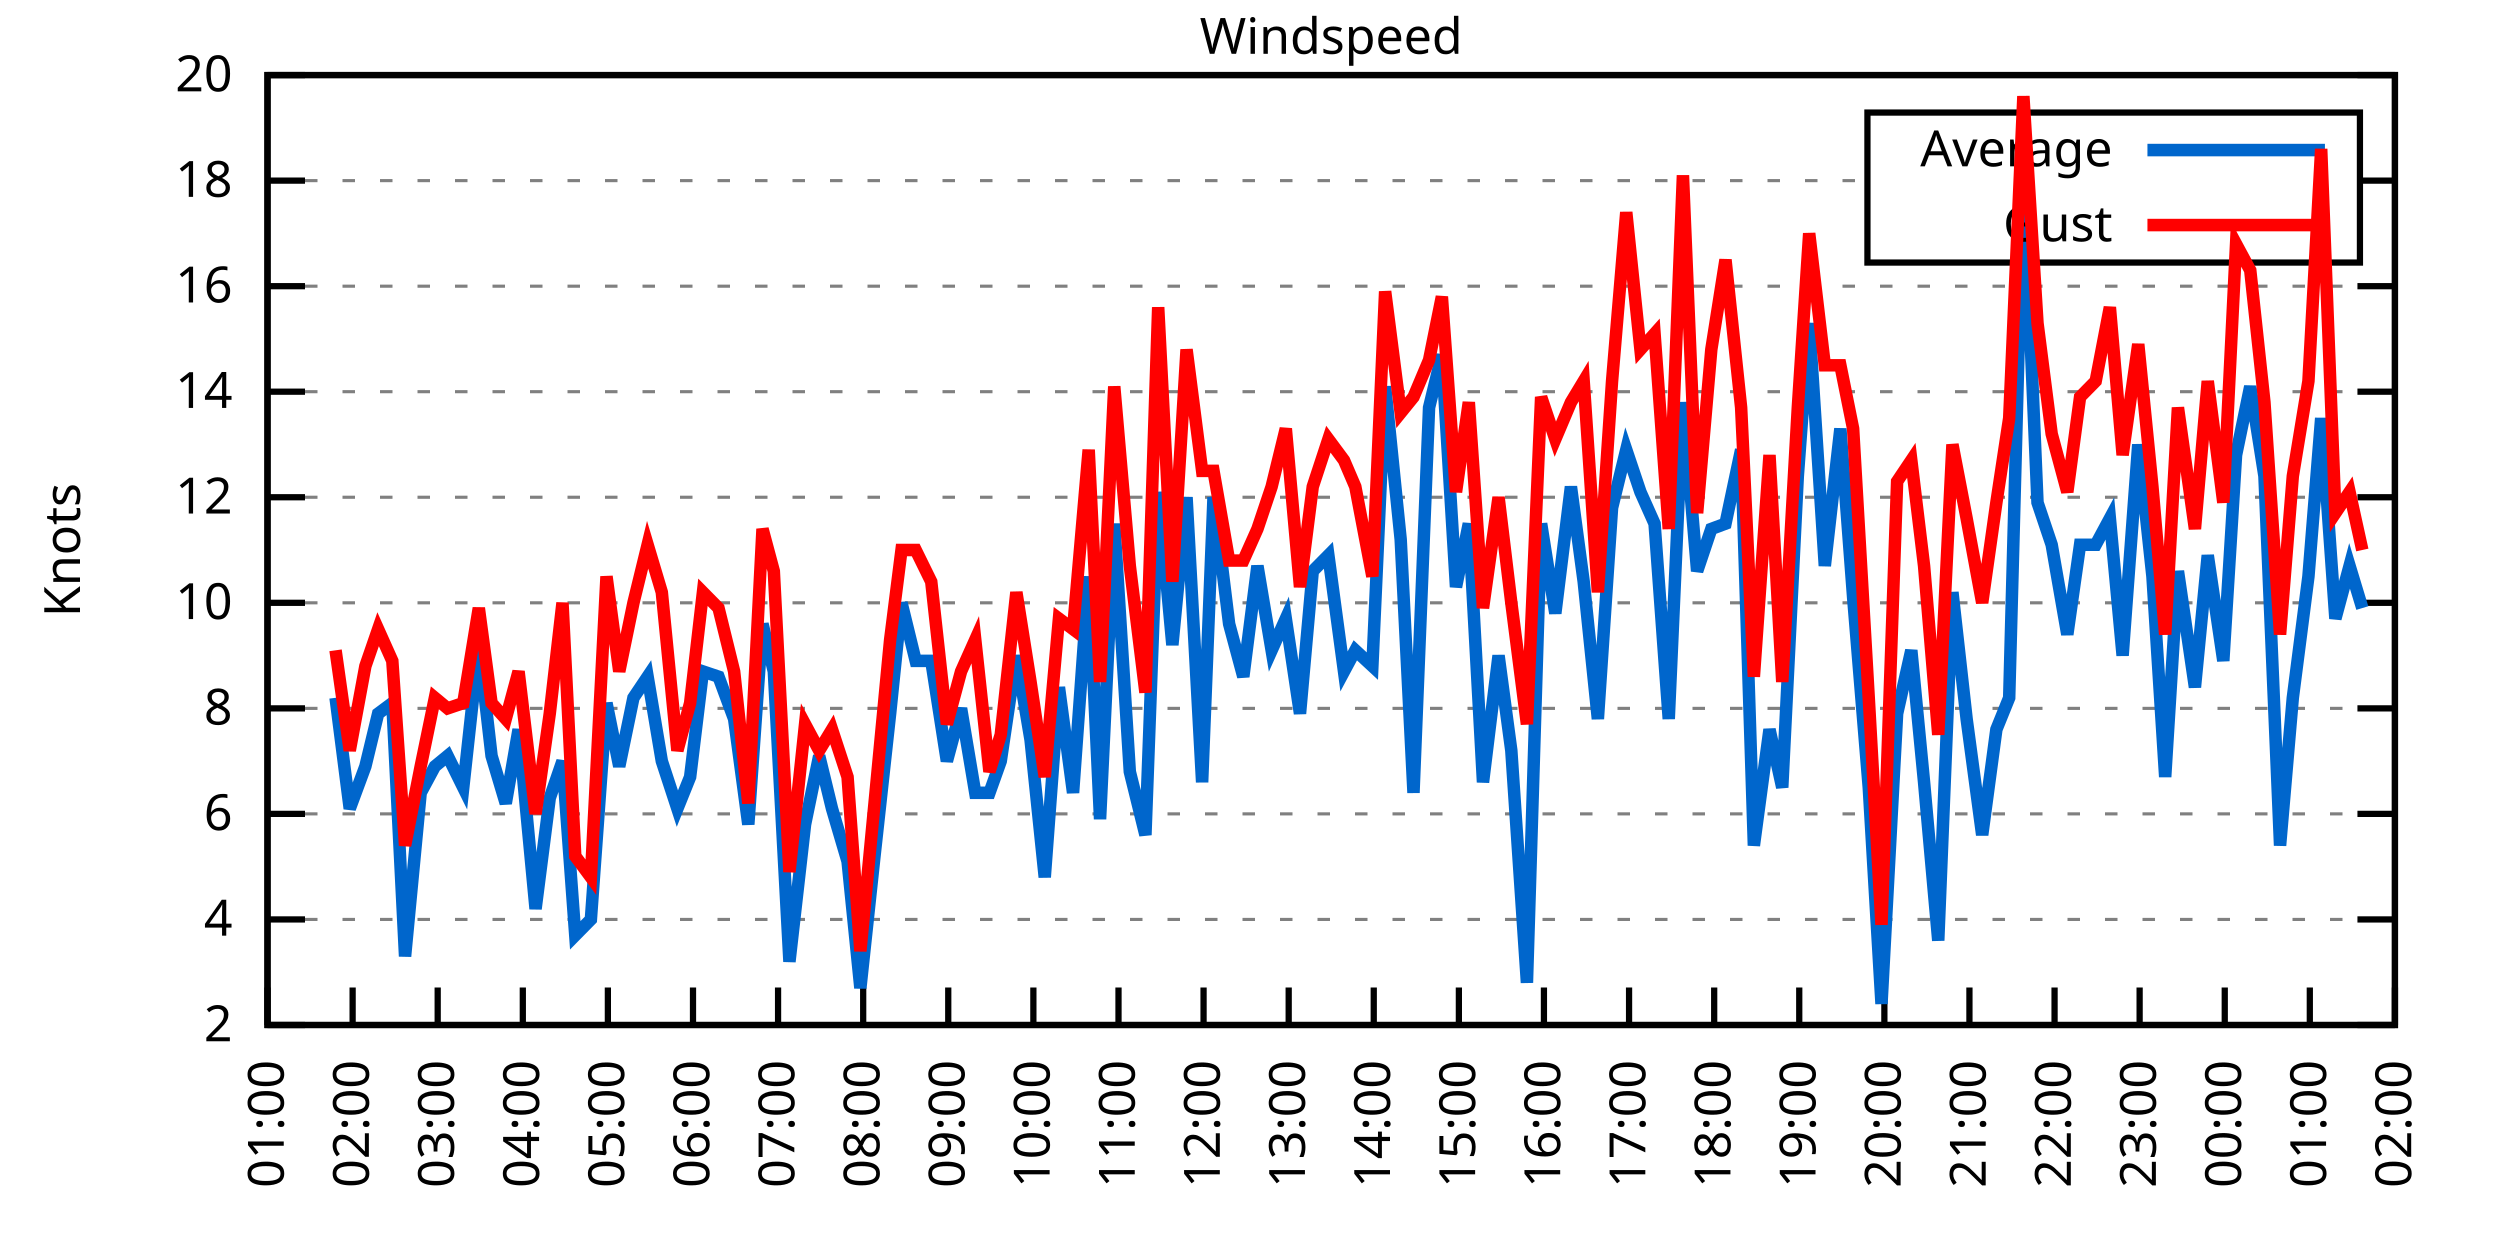
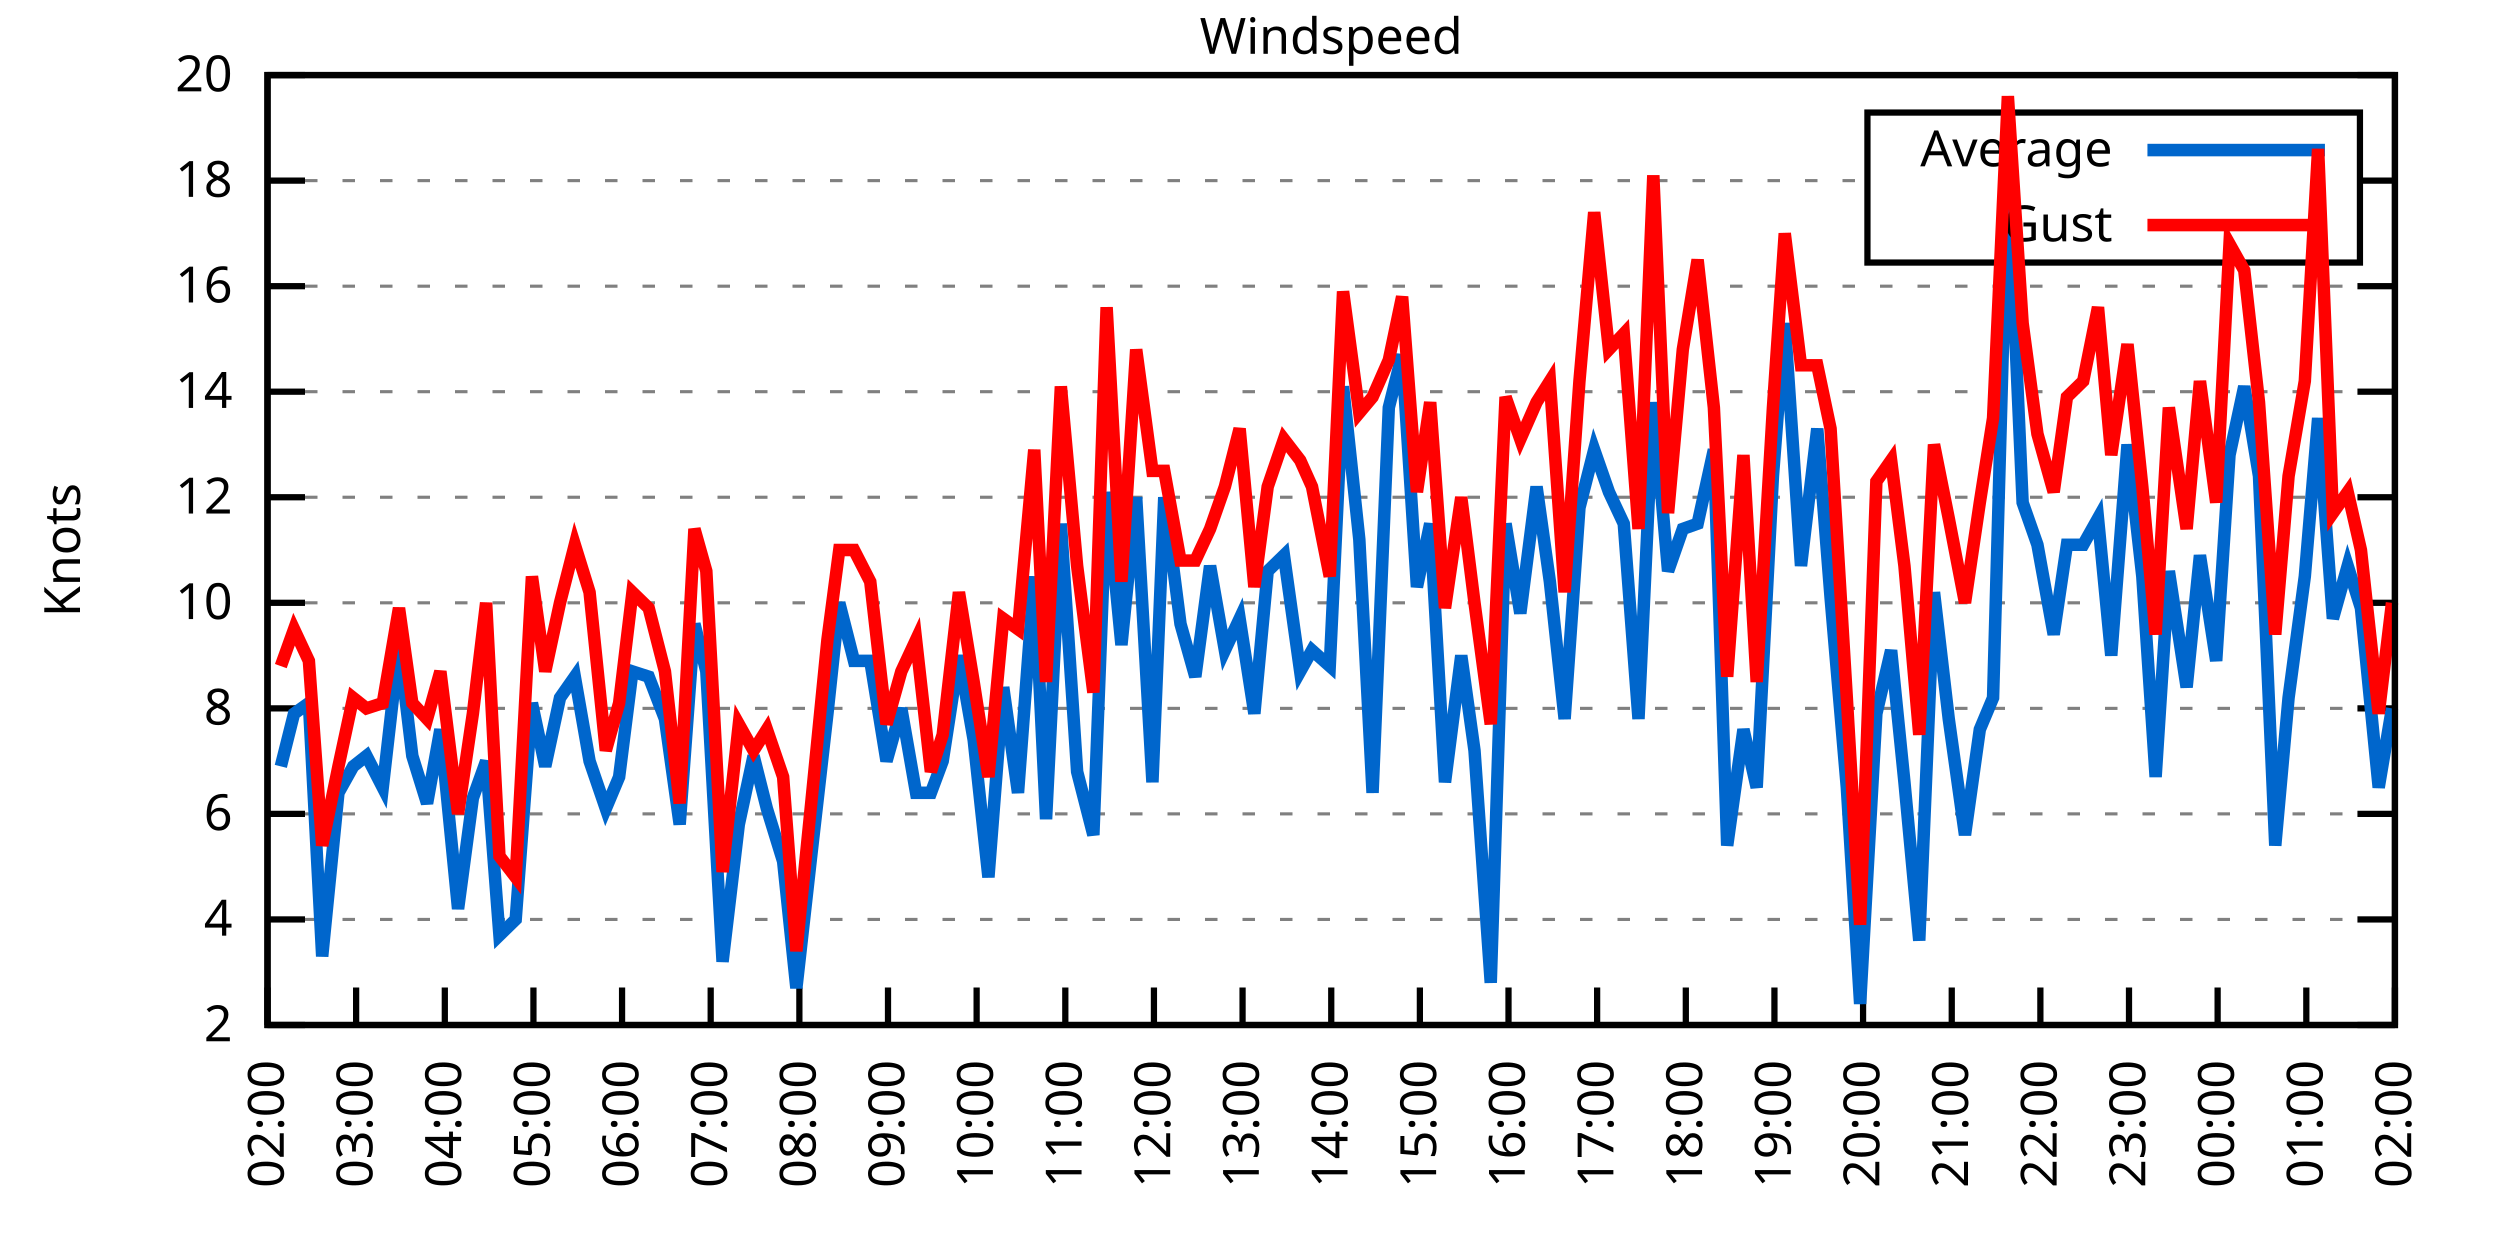
<svg xmlns="http://www.w3.org/2000/svg" xmlns:xlink="http://www.w3.org/1999/xlink" width="400" height="200" viewBox="0 0 400 200">
  <g id="gnuplot_canvas">
    <rect x="0" y="0" width="400" height="200" fill="none" />
    <defs>
      <circle id="gpDot" r="0.5" stroke-width="0.5" stroke="currentColor" />
      <path id="gpPt0" stroke-width="0.333" stroke="currentColor" d="M-1,0 h2 M0,-1 v2" />
      <path id="gpPt1" stroke-width="0.333" stroke="currentColor" d="M-1,-1 L1,1 M1,-1 L-1,1" />
      <path id="gpPt2" stroke-width="0.333" stroke="currentColor" d="M-1,0 L1,0 M0,-1 L0,1 M-1,-1 L1,1 M-1,1 L1,-1" />
      <rect id="gpPt3" stroke-width="0.333" stroke="currentColor" x="-1" y="-1" width="2" height="2" />
      <rect id="gpPt4" stroke-width="0.333" stroke="currentColor" fill="currentColor" x="-1" y="-1" width="2" height="2" />
      <circle id="gpPt5" stroke-width="0.333" stroke="currentColor" cx="0" cy="0" r="1" />
      <use xlink:href="#gpPt5" id="gpPt6" fill="currentColor" stroke="none" />
      <path id="gpPt7" stroke-width="0.333" stroke="currentColor" d="M0,-1.33 L-1.33,0.67 L1.33,0.67 z" />
      <use xlink:href="#gpPt7" id="gpPt8" fill="currentColor" stroke="none" />
      <use xlink:href="#gpPt7" id="gpPt9" stroke="currentColor" transform="rotate(180)" />
      <use xlink:href="#gpPt9" id="gpPt10" fill="currentColor" stroke="none" />
      <use xlink:href="#gpPt3" id="gpPt11" stroke="currentColor" transform="rotate(45)" />
      <use xlink:href="#gpPt11" id="gpPt12" fill="currentColor" stroke="none" />
      <path id="gpPt13" stroke-width="0.333" stroke="currentColor" d="M0,1.330 L1.265,0.411 L0.782,-1.067 L-0.782,-1.076 L-1.265,0.411 z" />
      <use xlink:href="#gpPt13" id="gpPt14" fill="currentColor" stroke="none" />
      <filter id="textbox" filterUnits="objectBoundingBox" x="0" y="0" height="1" width="1">
        <feFlood flood-color="white" flood-opacity="1" result="bgnd" />
        <feComposite in="SourceGraphic" in2="bgnd" operator="atop" />
      </filter>
      <filter id="greybox" filterUnits="objectBoundingBox" x="0" y="0" height="1" width="1">
        <feFlood flood-color="lightgrey" flood-opacity="1" result="grey" />
        <feComposite in="SourceGraphic" in2="grey" operator="atop" />
      </filter>
    </defs>
    <g fill="none" color="white" stroke="currentColor" stroke-width="1.00" stroke-linecap="butt" stroke-linejoin="miter">
</g>
    <g fill="none" color="black" stroke="currentColor" stroke-width="1.00" stroke-linecap="butt" stroke-linejoin="miter">
      <g stroke="none" shape-rendering="crispEdges">
        <polygon fill="rgb(255, 255, 255)" points="42.80,164.00 383.18,164.00 383.18,12.02 42.80,12.02 " />
      </g>
    </g>
    <g fill="none" color="black" stroke="currentColor" stroke-width="1.00" stroke-linecap="butt" stroke-linejoin="miter">
</g>
    <g fill="none" color="black" stroke="black" stroke-width="0.50" stroke-linecap="butt" stroke-linejoin="miter">
</g>
    <g fill="none" color="gray" stroke="currentColor" stroke-width="0.50" stroke-linecap="butt" stroke-linejoin="miter">
      <path stroke="gray" stroke-dasharray="2,4" class="gridline" d="M42.80,164.00 L383.19,164.00  " />
    </g>
    <g fill="none" color="gray" stroke="gray" stroke-width="1.00" stroke-linecap="butt" stroke-linejoin="miter">
</g>
    <g fill="none" color="black" stroke="currentColor" stroke-width="1.00" stroke-linecap="butt" stroke-linejoin="miter">
      <path stroke="black" d="M42.80,164.00 L48.80,164.00 M383.19,164.00 L377.19,164.00  " />
      <g transform="translate(37.20,166.60)" stroke="none" fill="black" font-family="Sans" font-size="8.00" text-anchor="end">
        <text>
          <tspan font-family="Sans"> 2</tspan>
        </text>
      </g>
    </g>
    <g fill="none" color="black" stroke="currentColor" stroke-width="1.00" stroke-linecap="butt" stroke-linejoin="miter">
</g>
    <g fill="none" color="black" stroke="black" stroke-width="0.50" stroke-linecap="butt" stroke-linejoin="miter">
</g>
    <g fill="none" color="gray" stroke="currentColor" stroke-width="0.50" stroke-linecap="butt" stroke-linejoin="miter">
      <path stroke="gray" stroke-dasharray="2,4" class="gridline" d="M42.80,147.11 L383.19,147.11  " />
    </g>
    <g fill="none" color="gray" stroke="gray" stroke-width="1.00" stroke-linecap="butt" stroke-linejoin="miter">
</g>
    <g fill="none" color="black" stroke="currentColor" stroke-width="1.00" stroke-linecap="butt" stroke-linejoin="miter">
      <path stroke="black" d="M42.80,147.11 L48.80,147.11 M383.19,147.11 L377.19,147.11  " />
      <g transform="translate(37.20,149.71)" stroke="none" fill="black" font-family="Sans" font-size="8.00" text-anchor="end">
        <text>
          <tspan font-family="Sans"> 4</tspan>
        </text>
      </g>
    </g>
    <g fill="none" color="black" stroke="currentColor" stroke-width="1.00" stroke-linecap="butt" stroke-linejoin="miter">
</g>
    <g fill="none" color="black" stroke="black" stroke-width="0.50" stroke-linecap="butt" stroke-linejoin="miter">
</g>
    <g fill="none" color="gray" stroke="currentColor" stroke-width="0.50" stroke-linecap="butt" stroke-linejoin="miter">
      <path stroke="gray" stroke-dasharray="2,4" class="gridline" d="M42.80,130.22 L383.19,130.22  " />
    </g>
    <g fill="none" color="gray" stroke="gray" stroke-width="1.00" stroke-linecap="butt" stroke-linejoin="miter">
</g>
    <g fill="none" color="black" stroke="currentColor" stroke-width="1.00" stroke-linecap="butt" stroke-linejoin="miter">
      <path stroke="black" d="M42.80,130.22 L48.80,130.22 M383.19,130.22 L377.19,130.22  " />
      <g transform="translate(37.20,132.82)" stroke="none" fill="black" font-family="Sans" font-size="8.00" text-anchor="end">
        <text>
          <tspan font-family="Sans"> 6</tspan>
        </text>
      </g>
    </g>
    <g fill="none" color="black" stroke="currentColor" stroke-width="1.00" stroke-linecap="butt" stroke-linejoin="miter">
</g>
    <g fill="none" color="black" stroke="black" stroke-width="0.50" stroke-linecap="butt" stroke-linejoin="miter">
</g>
    <g fill="none" color="gray" stroke="currentColor" stroke-width="0.50" stroke-linecap="butt" stroke-linejoin="miter">
      <path stroke="gray" stroke-dasharray="2,4" class="gridline" d="M42.80,113.34 L383.19,113.34  " />
    </g>
    <g fill="none" color="gray" stroke="gray" stroke-width="1.00" stroke-linecap="butt" stroke-linejoin="miter">
</g>
    <g fill="none" color="black" stroke="currentColor" stroke-width="1.00" stroke-linecap="butt" stroke-linejoin="miter">
      <path stroke="black" d="M42.80,113.34 L48.80,113.34 M383.19,113.34 L377.19,113.34  " />
      <g transform="translate(37.20,115.94)" stroke="none" fill="black" font-family="Sans" font-size="8.00" text-anchor="end">
        <text>
          <tspan font-family="Sans"> 8</tspan>
        </text>
      </g>
    </g>
    <g fill="none" color="black" stroke="currentColor" stroke-width="1.00" stroke-linecap="butt" stroke-linejoin="miter">
</g>
    <g fill="none" color="black" stroke="black" stroke-width="0.50" stroke-linecap="butt" stroke-linejoin="miter">
</g>
    <g fill="none" color="gray" stroke="currentColor" stroke-width="0.50" stroke-linecap="butt" stroke-linejoin="miter">
      <path stroke="gray" stroke-dasharray="2,4" class="gridline" d="M42.80,96.45 L383.19,96.45  " />
    </g>
    <g fill="none" color="gray" stroke="gray" stroke-width="1.00" stroke-linecap="butt" stroke-linejoin="miter">
</g>
    <g fill="none" color="black" stroke="currentColor" stroke-width="1.00" stroke-linecap="butt" stroke-linejoin="miter">
      <path stroke="black" d="M42.80,96.45 L48.80,96.45 M383.19,96.45 L377.19,96.45  " />
      <g transform="translate(37.20,99.05)" stroke="none" fill="black" font-family="Sans" font-size="8.00" text-anchor="end">
        <text>
          <tspan font-family="Sans"> 10</tspan>
        </text>
      </g>
    </g>
    <g fill="none" color="black" stroke="currentColor" stroke-width="1.00" stroke-linecap="butt" stroke-linejoin="miter">
</g>
    <g fill="none" color="black" stroke="black" stroke-width="0.50" stroke-linecap="butt" stroke-linejoin="miter">
</g>
    <g fill="none" color="gray" stroke="currentColor" stroke-width="0.50" stroke-linecap="butt" stroke-linejoin="miter">
      <path stroke="gray" stroke-dasharray="2,4" class="gridline" d="M42.80,79.56 L383.19,79.56  " />
    </g>
    <g fill="none" color="gray" stroke="gray" stroke-width="1.00" stroke-linecap="butt" stroke-linejoin="miter">
</g>
    <g fill="none" color="black" stroke="currentColor" stroke-width="1.00" stroke-linecap="butt" stroke-linejoin="miter">
      <path stroke="black" d="M42.80,79.56 L48.80,79.56 M383.19,79.56 L377.19,79.56  " />
      <g transform="translate(37.20,82.16)" stroke="none" fill="black" font-family="Sans" font-size="8.00" text-anchor="end">
        <text>
          <tspan font-family="Sans"> 12</tspan>
        </text>
      </g>
    </g>
    <g fill="none" color="black" stroke="currentColor" stroke-width="1.00" stroke-linecap="butt" stroke-linejoin="miter">
</g>
    <g fill="none" color="black" stroke="black" stroke-width="0.50" stroke-linecap="butt" stroke-linejoin="miter">
</g>
    <g fill="none" color="gray" stroke="currentColor" stroke-width="0.50" stroke-linecap="butt" stroke-linejoin="miter">
      <path stroke="gray" stroke-dasharray="2,4" class="gridline" d="M42.80,62.67 L383.19,62.67  " />
    </g>
    <g fill="none" color="gray" stroke="gray" stroke-width="1.00" stroke-linecap="butt" stroke-linejoin="miter">
</g>
    <g fill="none" color="black" stroke="currentColor" stroke-width="1.00" stroke-linecap="butt" stroke-linejoin="miter">
      <path stroke="black" d="M42.80,62.67 L48.80,62.67 M383.19,62.67 L377.19,62.67  " />
      <g transform="translate(37.20,65.27)" stroke="none" fill="black" font-family="Sans" font-size="8.00" text-anchor="end">
        <text>
          <tspan font-family="Sans"> 14</tspan>
        </text>
      </g>
    </g>
    <g fill="none" color="black" stroke="currentColor" stroke-width="1.00" stroke-linecap="butt" stroke-linejoin="miter">
</g>
    <g fill="none" color="black" stroke="black" stroke-width="0.50" stroke-linecap="butt" stroke-linejoin="miter">
</g>
    <g fill="none" color="gray" stroke="currentColor" stroke-width="0.50" stroke-linecap="butt" stroke-linejoin="miter">
      <path stroke="gray" stroke-dasharray="2,4" class="gridline" d="M42.80,45.79 L383.19,45.79  " />
    </g>
    <g fill="none" color="gray" stroke="gray" stroke-width="1.00" stroke-linecap="butt" stroke-linejoin="miter">
</g>
    <g fill="none" color="black" stroke="currentColor" stroke-width="1.00" stroke-linecap="butt" stroke-linejoin="miter">
      <path stroke="black" d="M42.80,45.79 L48.80,45.79 M383.19,45.79 L377.19,45.79  " />
      <g transform="translate(37.20,48.39)" stroke="none" fill="black" font-family="Sans" font-size="8.00" text-anchor="end">
        <text>
          <tspan font-family="Sans"> 16</tspan>
        </text>
      </g>
    </g>
    <g fill="none" color="black" stroke="currentColor" stroke-width="1.00" stroke-linecap="butt" stroke-linejoin="miter">
</g>
    <g fill="none" color="black" stroke="black" stroke-width="0.50" stroke-linecap="butt" stroke-linejoin="miter">
</g>
    <g fill="none" color="gray" stroke="currentColor" stroke-width="0.50" stroke-linecap="butt" stroke-linejoin="miter">
      <path stroke="gray" stroke-dasharray="2,4" class="gridline" d="M42.80,28.90 L298.79,28.90 M377.59,28.90 L383.19,28.90  " />
    </g>
    <g fill="none" color="gray" stroke="gray" stroke-width="1.00" stroke-linecap="butt" stroke-linejoin="miter">
</g>
    <g fill="none" color="black" stroke="currentColor" stroke-width="1.00" stroke-linecap="butt" stroke-linejoin="miter">
      <path stroke="black" d="M42.80,28.90 L48.80,28.90 M383.19,28.90 L377.19,28.90  " />
      <g transform="translate(37.20,31.50)" stroke="none" fill="black" font-family="Sans" font-size="8.00" text-anchor="end">
        <text>
          <tspan font-family="Sans"> 18</tspan>
        </text>
      </g>
    </g>
    <g fill="none" color="black" stroke="currentColor" stroke-width="1.00" stroke-linecap="butt" stroke-linejoin="miter">
</g>
    <g fill="none" color="black" stroke="black" stroke-width="0.50" stroke-linecap="butt" stroke-linejoin="miter">
</g>
    <g fill="none" color="gray" stroke="currentColor" stroke-width="0.50" stroke-linecap="butt" stroke-linejoin="miter">
      <path stroke="gray" stroke-dasharray="2,4" class="gridline" d="M42.80,12.01 L383.19,12.01  " />
    </g>
    <g fill="none" color="gray" stroke="gray" stroke-width="1.00" stroke-linecap="butt" stroke-linejoin="miter">
</g>
    <g fill="none" color="black" stroke="currentColor" stroke-width="1.00" stroke-linecap="butt" stroke-linejoin="miter">
      <path stroke="black" d="M42.80,12.01 L48.80,12.01 M383.19,12.01 L377.19,12.01  " />
      <g transform="translate(37.20,14.61)" stroke="none" fill="black" font-family="Sans" font-size="8.00" text-anchor="end">
        <text>
          <tspan font-family="Sans"> 20</tspan>
        </text>
      </g>
    </g>
    <g fill="none" color="black" stroke="currentColor" stroke-width="1.00" stroke-linecap="butt" stroke-linejoin="miter">
      <path stroke="black" d="M42.80,164.00 L42.80,158.00  " />
      <g transform="translate(45.40,169.60) rotate(270.00)" stroke="none" fill="black" font-family="Sans" font-size="8.00" text-anchor="end">
        <text>
-           <tspan font-family="Sans">01:00</tspan>
-         </text>
-       </g>
-     </g>
-     <g fill="none" color="black" stroke="currentColor" stroke-width="1.00" stroke-linecap="butt" stroke-linejoin="miter">
-       <path stroke="black" d="M56.42,164.00 L56.42,158.00  " />
-       <g transform="translate(59.02,169.60) rotate(270.00)" stroke="none" fill="black" font-family="Sans" font-size="8.00" text-anchor="end">
-         <text>
          <tspan font-family="Sans">02:00</tspan>
        </text>
      </g>
    </g>
    <g fill="none" color="black" stroke="currentColor" stroke-width="1.00" stroke-linecap="butt" stroke-linejoin="miter">
-       <path stroke="black" d="M70.03,164.00 L70.03,158.00  " />
-       <g transform="translate(72.63,169.60) rotate(270.00)" stroke="none" fill="black" font-family="Sans" font-size="8.00" text-anchor="end">
+       <path stroke="black" d="M56.98,164.00 L56.98,158.00  " />
+       <g transform="translate(59.58,169.60) rotate(270.00)" stroke="none" fill="black" font-family="Sans" font-size="8.00" text-anchor="end">
        <text>
          <tspan font-family="Sans">03:00</tspan>
        </text>
      </g>
    </g>
    <g fill="none" color="black" stroke="currentColor" stroke-width="1.00" stroke-linecap="butt" stroke-linejoin="miter">
-       <path stroke="black" d="M83.65,164.00 L83.65,158.00  " />
-       <g transform="translate(86.25,169.60) rotate(270.00)" stroke="none" fill="black" font-family="Sans" font-size="8.00" text-anchor="end">
+       <path stroke="black" d="M71.17,164.00 L71.17,158.00  " />
+       <g transform="translate(73.77,169.60) rotate(270.00)" stroke="none" fill="black" font-family="Sans" font-size="8.00" text-anchor="end">
        <text>
          <tspan font-family="Sans">04:00</tspan>
        </text>
      </g>
    </g>
    <g fill="none" color="black" stroke="currentColor" stroke-width="1.00" stroke-linecap="butt" stroke-linejoin="miter">
-       <path stroke="black" d="M97.26,164.00 L97.26,158.00  " />
-       <g transform="translate(99.86,169.60) rotate(270.00)" stroke="none" fill="black" font-family="Sans" font-size="8.00" text-anchor="end">
+       <path stroke="black" d="M85.35,164.00 L85.35,158.00  " />
+       <g transform="translate(87.95,169.60) rotate(270.00)" stroke="none" fill="black" font-family="Sans" font-size="8.00" text-anchor="end">
        <text>
          <tspan font-family="Sans">05:00</tspan>
        </text>
      </g>
    </g>
    <g fill="none" color="black" stroke="currentColor" stroke-width="1.00" stroke-linecap="butt" stroke-linejoin="miter">
-       <path stroke="black" d="M110.88,164.00 L110.88,158.00  " />
-       <g transform="translate(113.48,169.60) rotate(270.00)" stroke="none" fill="black" font-family="Sans" font-size="8.00" text-anchor="end">
+       <path stroke="black" d="M99.53,164.00 L99.53,158.00  " />
+       <g transform="translate(102.13,169.60) rotate(270.00)" stroke="none" fill="black" font-family="Sans" font-size="8.00" text-anchor="end">
        <text>
          <tspan font-family="Sans">06:00</tspan>
        </text>
      </g>
    </g>
    <g fill="none" color="black" stroke="currentColor" stroke-width="1.00" stroke-linecap="butt" stroke-linejoin="miter">
-       <path stroke="black" d="M124.49,164.00 L124.49,158.00  " />
-       <g transform="translate(127.09,169.60) rotate(270.00)" stroke="none" fill="black" font-family="Sans" font-size="8.00" text-anchor="end">
+       <path stroke="black" d="M113.71,164.00 L113.71,158.00  " />
+       <g transform="translate(116.31,169.60) rotate(270.00)" stroke="none" fill="black" font-family="Sans" font-size="8.00" text-anchor="end">
        <text>
          <tspan font-family="Sans">07:00</tspan>
        </text>
      </g>
    </g>
    <g fill="none" color="black" stroke="currentColor" stroke-width="1.00" stroke-linecap="butt" stroke-linejoin="miter">
-       <path stroke="black" d="M138.11,164.00 L138.11,158.00  " />
-       <g transform="translate(140.71,169.60) rotate(270.00)" stroke="none" fill="black" font-family="Sans" font-size="8.00" text-anchor="end">
+       <path stroke="black" d="M127.90,164.00 L127.90,158.00  " />
+       <g transform="translate(130.50,169.60) rotate(270.00)" stroke="none" fill="black" font-family="Sans" font-size="8.00" text-anchor="end">
        <text>
          <tspan font-family="Sans">08:00</tspan>
        </text>
      </g>
    </g>
    <g fill="none" color="black" stroke="currentColor" stroke-width="1.00" stroke-linecap="butt" stroke-linejoin="miter">
-       <path stroke="black" d="M151.72,164.00 L151.72,158.00  " />
-       <g transform="translate(154.32,169.60) rotate(270.00)" stroke="none" fill="black" font-family="Sans" font-size="8.00" text-anchor="end">
+       <path stroke="black" d="M142.08,164.00 L142.08,158.00  " />
+       <g transform="translate(144.68,169.60) rotate(270.00)" stroke="none" fill="black" font-family="Sans" font-size="8.00" text-anchor="end">
        <text>
          <tspan font-family="Sans">09:00</tspan>
        </text>
      </g>
    </g>
    <g fill="none" color="black" stroke="currentColor" stroke-width="1.00" stroke-linecap="butt" stroke-linejoin="miter">
-       <path stroke="black" d="M165.34,164.00 L165.34,158.00  " />
-       <g transform="translate(167.94,169.60) rotate(270.00)" stroke="none" fill="black" font-family="Sans" font-size="8.00" text-anchor="end">
+       <path stroke="black" d="M156.26,164.00 L156.26,158.00  " />
+       <g transform="translate(158.86,169.60) rotate(270.00)" stroke="none" fill="black" font-family="Sans" font-size="8.00" text-anchor="end">
        <text>
          <tspan font-family="Sans">10:00</tspan>
        </text>
      </g>
    </g>
    <g fill="none" color="black" stroke="currentColor" stroke-width="1.00" stroke-linecap="butt" stroke-linejoin="miter">
-       <path stroke="black" d="M178.96,164.00 L178.96,158.00  " />
-       <g transform="translate(181.56,169.60) rotate(270.00)" stroke="none" fill="black" font-family="Sans" font-size="8.00" text-anchor="end">
+       <path stroke="black" d="M170.45,164.00 L170.45,158.00  " />
+       <g transform="translate(173.05,169.60) rotate(270.00)" stroke="none" fill="black" font-family="Sans" font-size="8.00" text-anchor="end">
        <text>
          <tspan font-family="Sans">11:00</tspan>
        </text>
      </g>
    </g>
    <g fill="none" color="black" stroke="currentColor" stroke-width="1.00" stroke-linecap="butt" stroke-linejoin="miter">
-       <path stroke="black" d="M192.57,164.00 L192.57,158.00  " />
-       <g transform="translate(195.17,169.60) rotate(270.00)" stroke="none" fill="black" font-family="Sans" font-size="8.00" text-anchor="end">
+       <path stroke="black" d="M184.63,164.00 L184.63,158.00  " />
+       <g transform="translate(187.23,169.60) rotate(270.00)" stroke="none" fill="black" font-family="Sans" font-size="8.00" text-anchor="end">
        <text>
          <tspan font-family="Sans">12:00</tspan>
        </text>
      </g>
    </g>
    <g fill="none" color="black" stroke="currentColor" stroke-width="1.00" stroke-linecap="butt" stroke-linejoin="miter">
-       <path stroke="black" d="M206.19,164.00 L206.19,158.00  " />
-       <g transform="translate(208.79,169.60) rotate(270.00)" stroke="none" fill="black" font-family="Sans" font-size="8.00" text-anchor="end">
+       <path stroke="black" d="M198.81,164.00 L198.81,158.00  " />
+       <g transform="translate(201.41,169.60) rotate(270.00)" stroke="none" fill="black" font-family="Sans" font-size="8.00" text-anchor="end">
        <text>
          <tspan font-family="Sans">13:00</tspan>
        </text>
      </g>
    </g>
    <g fill="none" color="black" stroke="currentColor" stroke-width="1.00" stroke-linecap="butt" stroke-linejoin="miter">
-       <path stroke="black" d="M219.80,164.00 L219.80,158.00  " />
-       <g transform="translate(222.40,169.60) rotate(270.00)" stroke="none" fill="black" font-family="Sans" font-size="8.00" text-anchor="end">
+       <path stroke="black" d="M213.00,164.00 L213.00,158.00  " />
+       <g transform="translate(215.60,169.60) rotate(270.00)" stroke="none" fill="black" font-family="Sans" font-size="8.00" text-anchor="end">
        <text>
          <tspan font-family="Sans">14:00</tspan>
        </text>
      </g>
    </g>
    <g fill="none" color="black" stroke="currentColor" stroke-width="1.00" stroke-linecap="butt" stroke-linejoin="miter">
-       <path stroke="black" d="M233.42,164.00 L233.42,158.00  " />
-       <g transform="translate(236.02,169.60) rotate(270.00)" stroke="none" fill="black" font-family="Sans" font-size="8.00" text-anchor="end">
+       <path stroke="black" d="M227.18,164.00 L227.18,158.00  " />
+       <g transform="translate(229.78,169.60) rotate(270.00)" stroke="none" fill="black" font-family="Sans" font-size="8.00" text-anchor="end">
        <text>
          <tspan font-family="Sans">15:00</tspan>
        </text>
      </g>
    </g>
    <g fill="none" color="black" stroke="currentColor" stroke-width="1.00" stroke-linecap="butt" stroke-linejoin="miter">
-       <path stroke="black" d="M247.03,164.00 L247.03,158.00  " />
-       <g transform="translate(249.63,169.60) rotate(270.00)" stroke="none" fill="black" font-family="Sans" font-size="8.00" text-anchor="end">
+       <path stroke="black" d="M241.36,164.00 L241.36,158.00  " />
+       <g transform="translate(243.96,169.60) rotate(270.00)" stroke="none" fill="black" font-family="Sans" font-size="8.00" text-anchor="end">
        <text>
          <tspan font-family="Sans">16:00</tspan>
        </text>
      </g>
    </g>
    <g fill="none" color="black" stroke="currentColor" stroke-width="1.00" stroke-linecap="butt" stroke-linejoin="miter">
-       <path stroke="black" d="M260.65,164.00 L260.65,158.00  " />
-       <g transform="translate(263.25,169.60) rotate(270.00)" stroke="none" fill="black" font-family="Sans" font-size="8.00" text-anchor="end">
+       <path stroke="black" d="M255.54,164.00 L255.54,158.00  " />
+       <g transform="translate(258.14,169.60) rotate(270.00)" stroke="none" fill="black" font-family="Sans" font-size="8.00" text-anchor="end">
        <text>
          <tspan font-family="Sans">17:00</tspan>
        </text>
      </g>
    </g>
    <g fill="none" color="black" stroke="currentColor" stroke-width="1.00" stroke-linecap="butt" stroke-linejoin="miter">
-       <path stroke="black" d="M274.27,164.00 L274.27,158.00  " />
-       <g transform="translate(276.87,169.60) rotate(270.00)" stroke="none" fill="black" font-family="Sans" font-size="8.00" text-anchor="end">
+       <path stroke="black" d="M269.73,164.00 L269.73,158.00  " />
+       <g transform="translate(272.33,169.60) rotate(270.00)" stroke="none" fill="black" font-family="Sans" font-size="8.00" text-anchor="end">
        <text>
          <tspan font-family="Sans">18:00</tspan>
        </text>
      </g>
    </g>
    <g fill="none" color="black" stroke="currentColor" stroke-width="1.00" stroke-linecap="butt" stroke-linejoin="miter">
-       <path stroke="black" d="M287.88,164.00 L287.88,158.00  " />
-       <g transform="translate(290.48,169.60) rotate(270.00)" stroke="none" fill="black" font-family="Sans" font-size="8.00" text-anchor="end">
+       <path stroke="black" d="M283.91,164.00 L283.91,158.00  " />
+       <g transform="translate(286.51,169.60) rotate(270.00)" stroke="none" fill="black" font-family="Sans" font-size="8.00" text-anchor="end">
        <text>
          <tspan font-family="Sans">19:00</tspan>
        </text>
      </g>
    </g>
    <g fill="none" color="black" stroke="currentColor" stroke-width="1.00" stroke-linecap="butt" stroke-linejoin="miter">
-       <path stroke="black" d="M301.50,164.00 L301.50,158.00  " />
-       <g transform="translate(304.10,169.60) rotate(270.00)" stroke="none" fill="black" font-family="Sans" font-size="8.00" text-anchor="end">
+       <path stroke="black" d="M298.09,164.00 L298.09,158.00  " />
+       <g transform="translate(300.69,169.60) rotate(270.00)" stroke="none" fill="black" font-family="Sans" font-size="8.00" text-anchor="end">
        <text>
          <tspan font-family="Sans">20:00</tspan>
        </text>
      </g>
    </g>
    <g fill="none" color="black" stroke="currentColor" stroke-width="1.00" stroke-linecap="butt" stroke-linejoin="miter">
-       <path stroke="black" d="M315.11,164.00 L315.11,158.00  " />
-       <g transform="translate(317.71,169.60) rotate(270.00)" stroke="none" fill="black" font-family="Sans" font-size="8.00" text-anchor="end">
+       <path stroke="black" d="M312.28,164.00 L312.28,158.00  " />
+       <g transform="translate(314.88,169.60) rotate(270.00)" stroke="none" fill="black" font-family="Sans" font-size="8.00" text-anchor="end">
        <text>
          <tspan font-family="Sans">21:00</tspan>
        </text>
      </g>
    </g>
    <g fill="none" color="black" stroke="currentColor" stroke-width="1.00" stroke-linecap="butt" stroke-linejoin="miter">
-       <path stroke="black" d="M328.73,164.00 L328.73,158.00  " />
-       <g transform="translate(331.33,169.60) rotate(270.00)" stroke="none" fill="black" font-family="Sans" font-size="8.00" text-anchor="end">
+       <path stroke="black" d="M326.46,164.00 L326.46,158.00  " />
+       <g transform="translate(329.06,169.60) rotate(270.00)" stroke="none" fill="black" font-family="Sans" font-size="8.00" text-anchor="end">
        <text>
          <tspan font-family="Sans">22:00</tspan>
        </text>
      </g>
    </g>
    <g fill="none" color="black" stroke="currentColor" stroke-width="1.00" stroke-linecap="butt" stroke-linejoin="miter">
-       <path stroke="black" d="M342.34,164.00 L342.34,158.00  " />
-       <g transform="translate(344.94,169.60) rotate(270.00)" stroke="none" fill="black" font-family="Sans" font-size="8.00" text-anchor="end">
+       <path stroke="black" d="M340.64,164.00 L340.64,158.00  " />
+       <g transform="translate(343.24,169.60) rotate(270.00)" stroke="none" fill="black" font-family="Sans" font-size="8.00" text-anchor="end">
        <text>
          <tspan font-family="Sans">23:00</tspan>
        </text>
      </g>
    </g>
    <g fill="none" color="black" stroke="currentColor" stroke-width="1.00" stroke-linecap="butt" stroke-linejoin="miter">
-       <path stroke="black" d="M355.96,164.00 L355.96,158.00  " />
-       <g transform="translate(358.56,169.60) rotate(270.00)" stroke="none" fill="black" font-family="Sans" font-size="8.00" text-anchor="end">
+       <path stroke="black" d="M354.82,164.00 L354.82,158.00  " />
+       <g transform="translate(357.42,169.60) rotate(270.00)" stroke="none" fill="black" font-family="Sans" font-size="8.00" text-anchor="end">
        <text>
          <tspan font-family="Sans">00:00</tspan>
        </text>
      </g>
    </g>
    <g fill="none" color="black" stroke="currentColor" stroke-width="1.00" stroke-linecap="butt" stroke-linejoin="miter">
-       <path stroke="black" d="M369.57,164.00 L369.57,158.00  " />
-       <g transform="translate(372.17,169.60) rotate(270.00)" stroke="none" fill="black" font-family="Sans" font-size="8.00" text-anchor="end">
+       <path stroke="black" d="M369.01,164.00 L369.01,158.00  " />
+       <g transform="translate(371.61,169.60) rotate(270.00)" stroke="none" fill="black" font-family="Sans" font-size="8.00" text-anchor="end">
        <text>
          <tspan font-family="Sans">01:00</tspan>
        </text>
      </g>
    </g>
    <g fill="none" color="black" stroke="currentColor" stroke-width="1.00" stroke-linecap="butt" stroke-linejoin="miter">
      <path stroke="black" d="M383.19,164.00 L383.19,158.00  " />
      <g transform="translate(385.79,169.60) rotate(270.00)" stroke="none" fill="black" font-family="Sans" font-size="8.00" text-anchor="end">
        <text>
          <tspan font-family="Sans">02:00</tspan>
        </text>
      </g>
    </g>
    <g fill="none" color="black" stroke="currentColor" stroke-width="1.00" stroke-linecap="butt" stroke-linejoin="miter">
</g>
    <g fill="none" color="black" stroke="currentColor" stroke-width="1.00" stroke-linecap="butt" stroke-linejoin="miter">
      <path stroke="black" d="M42.80,12.01 L42.80,164.00 L383.19,164.00 L383.19,12.01 L42.80,12.01 Z  " />
    </g>
    <g fill="none" color="black" stroke="currentColor" stroke-width="1.00" stroke-linecap="butt" stroke-linejoin="miter">
</g>
    <g fill="none" color="black" stroke="currentColor" stroke-width="1.00" stroke-linecap="butt" stroke-linejoin="miter">
      <path stroke="black" d="M298.79,42.01 L298.79,18.01 L377.59,18.01 L377.59,42.01 L298.79,42.01 Z  " />
    </g>
    <g id="Windspeed_plot_1">
      <g fill="none" color="white" stroke="black" stroke-width="2.00" stroke-linecap="butt" stroke-linejoin="miter">
</g>
      <g fill="none" color="black" stroke="currentColor" stroke-width="2.00" stroke-linecap="butt" stroke-linejoin="miter">
        <g transform="translate(337.99,26.61)" stroke="none" fill="black" font-family="Sans" font-size="8.00" text-anchor="end">
          <text>
            <tspan font-family="Sans">Average</tspan>
          </text>
        </g>
      </g>
      <g fill="none" color="black" stroke="currentColor" stroke-width="2.00" stroke-linecap="butt" stroke-linejoin="miter">
-         <path stroke="rgb(  0, 102, 204)" d="M343.59,24.01 L371.99,24.01 M53.69,111.65 L55.96,129.38 L58.46,122.62 L60.50,114.18 L62.77,112.49 L64.81,153.02   L67.31,126.85 L69.58,122.62 L71.62,120.94 L74.12,126.00 L76.61,103.20 L78.65,120.94 L80.92,128.54 L82.97,116.71   L85.69,145.42 L87.96,127.69 L90.00,121.78 L92.04,149.65 L94.54,147.11 L97.04,112.49 L99.08,122.62 L101.35,111.65   L103.62,108.27 L105.89,121.78 L108.38,129.38 L110.42,124.31 L112.47,107.43 L114.96,108.27 L117.46,115.03 L119.73,131.91   L122.00,99.83 L123.81,107.43 L126.31,153.87 L128.81,131.91 L131.07,120.94 L133.12,129.38 L135.61,137.82 L137.66,158.09   L139.92,136.98 L142.42,114.18 L144.24,96.45 L146.51,105.74 L149.00,105.74 L151.50,121.78 L153.77,113.34 L156.04,126.85   L158.31,126.85 L160.12,121.78 L162.62,104.89 L164.89,118.40 L167.16,140.36 L169.43,109.96 L171.69,126.85 L174.19,92.23   L176.01,131.07 L178.28,83.78 L180.77,123.47 L183.27,133.60 L185.31,78.72 L187.58,103.20 L189.85,79.56 L192.34,125.16   L194.16,79.56 L196.66,99.83 L198.93,108.27 L201.19,90.54 L203.46,104.05 L205.73,98.98 L208.00,114.18 L210.04,91.38   L212.54,88.85 L215.04,107.43 L216.85,104.05 L219.58,106.58 L221.62,61.83 L224.11,86.32 L226.16,126.85 L228.65,65.21   L230.70,56.76 L232.96,93.92 L235.01,83.78 L237.28,125.16 L239.77,104.89 L241.81,120.09 L244.31,157.24 L246.58,83.78   L248.85,98.14 L251.35,77.87 L253.39,93.07 L255.66,115.03 L257.93,81.25 L260.20,71.96 L262.47,78.72 L264.73,83.78   L267.00,115.03 L269.27,64.36 L271.54,91.38 L273.81,84.63 L276.08,83.78 L278.58,71.96 L280.62,135.29 L283.12,116.71   L285.16,126.00 L287.65,76.18 L289.47,51.70 L291.97,90.54 L294.46,68.58 L296.50,95.60 L299.00,126.00 L301.04,160.62   L303.54,114.18 L305.81,104.05 L307.85,125.16 L310.12,150.49 L312.39,94.76 L314.66,115.03 L317.15,133.60 L319.42,116.71   L321.47,111.65 L323.74,27.21 L326.00,80.41 L328.27,87.16 L330.77,101.52 L332.81,87.16 L335.31,87.16 L337.58,82.94   L339.62,104.89 L342.12,71.12 L344.39,92.23 L346.43,124.31 L348.47,91.38 L351.19,109.96 L353.24,88.85 L355.73,105.74   L357.77,72.81 L360.04,61.83 L362.31,76.18 L364.81,135.29 L366.85,111.65 L369.35,92.23 L371.39,66.90 L373.66,98.98   L375.93,90.54 L377.97,97.29  " />
+         <path stroke="rgb(  0, 102, 204)" d="M343.59,24.01 L371.99,24.01 M44.93,122.62 L47.05,114.18 L49.42,112.49 L51.55,153.02 L54.15,126.85 L56.51,122.62   L58.64,120.94 L61.24,126.00 L63.84,103.20 L65.97,120.94 L68.33,128.54 L70.46,116.71 L73.29,145.42 L75.66,127.69   L77.78,121.78 L79.91,149.65 L82.51,147.11 L85.11,112.49 L87.24,122.62 L89.60,111.65 L91.97,108.27 L94.33,121.78   L96.93,129.38 L99.06,124.31 L101.19,107.43 L103.79,108.27 L106.39,115.03 L108.75,131.91 L111.11,99.83 L113.01,107.43   L115.61,153.87 L118.21,131.91 L120.57,120.94 L122.70,129.38 L125.30,137.82 L127.42,158.09 L129.79,136.98 L132.39,114.18   L134.28,96.45 L136.64,105.74 L139.24,105.74 L141.84,121.78 L144.21,113.34 L146.57,126.85 L148.94,126.85 L150.83,121.78   L153.43,104.89 L155.79,118.40 L158.15,140.36 L160.52,109.96 L162.88,126.85 L165.48,92.23 L167.37,131.07 L169.74,83.78   L172.34,123.47 L174.94,133.60 L177.06,78.72 L179.43,103.20 L181.79,79.56 L184.39,125.16 L186.28,79.56 L188.88,99.83   L191.25,108.27 L193.61,90.54 L195.98,104.05 L198.34,98.98 L200.70,114.18 L202.83,91.38 L205.43,88.85 L208.03,107.43   L209.92,104.05 L212.76,106.58 L214.89,61.83 L217.49,86.32 L219.61,126.85 L222.21,65.21 L224.34,56.76 L226.71,93.92   L228.83,83.78 L231.20,125.16 L233.80,104.89 L235.92,120.09 L238.52,157.24 L240.89,83.78 L243.25,98.14 L245.85,77.87   L247.98,93.07 L250.34,115.03 L252.71,81.25 L255.07,71.96 L257.43,78.72 L259.80,83.78 L262.16,115.03 L264.53,64.36   L266.89,91.38 L269.25,84.63 L271.62,83.78 L274.22,71.96 L276.35,135.29 L278.95,116.71 L281.07,126.00 L283.67,76.18   L285.56,51.70 L288.16,90.54 L290.76,68.58 L292.89,95.60 L295.49,126.00 L297.62,160.62 L300.22,114.18 L302.58,104.05   L304.71,125.16 L307.08,150.49 L309.44,94.76 L311.80,115.03 L314.40,133.60 L316.77,116.71 L318.89,111.65 L321.26,27.21   L323.62,80.41 L325.99,87.16 L328.59,101.52 L330.71,87.16 L333.31,87.16 L335.68,82.94 L337.80,104.89 L340.40,71.12   L342.77,92.23 L344.90,124.31 L347.02,91.38 L349.86,109.96 L351.99,88.85 L354.59,105.74 L356.72,72.81 L359.08,61.83   L361.44,76.18 L364.04,135.29 L366.17,111.65 L368.77,92.23 L370.90,66.90 L373.26,98.98 L375.63,90.54 L377.75,97.29   L380.59,126.00 L382.72,113.34  " />
      </g>
    </g>
    <g id="Windspeed_plot_2">
      <g fill="none" color="black" stroke="currentColor" stroke-width="2.00" stroke-linecap="butt" stroke-linejoin="miter">
        <g transform="translate(337.99,38.61)" stroke="none" fill="black" font-family="Sans" font-size="8.00" text-anchor="end">
          <text>
            <tspan font-family="Sans">Gust</tspan>
          </text>
        </g>
      </g>
      <g fill="none" color="black" stroke="currentColor" stroke-width="2.00" stroke-linecap="butt" stroke-linejoin="miter">
-         <path stroke="rgb(255,   0,   0)" d="M343.59,36.01 L371.99,36.01 M53.69,104.05 L55.96,120.09 L58.46,106.58 L60.50,100.67 L62.77,105.74 L64.81,135.29   L67.31,122.62 L69.58,111.65 L71.62,113.34 L74.12,112.49 L76.61,97.29 L78.65,112.49 L80.92,115.03 L82.97,107.43   L85.69,130.22 L87.96,114.18 L90.00,96.45 L92.04,136.98 L94.54,140.36 L97.04,92.23 L99.08,107.43 L101.35,96.45   L103.62,87.16 L105.89,94.76 L108.38,120.09 L110.42,112.49 L112.47,94.76 L114.96,97.29 L117.46,107.43 L119.73,128.54   L122.00,84.63 L123.81,91.38 L126.31,139.51 L128.81,115.87 L131.07,120.09 L133.12,116.71 L135.61,124.31 L137.66,152.18   L139.92,128.54 L142.42,102.36 L144.24,88.00 L146.51,88.00 L149.00,93.07 L151.50,115.87 L153.77,107.43 L156.04,102.36   L158.31,123.47 L160.12,117.56 L162.62,94.76 L164.89,109.11 L167.16,124.31 L169.43,98.98 L171.69,100.67 L174.19,71.96   L176.01,109.11 L178.28,61.83 L180.77,90.54 L183.27,110.80 L185.31,49.16 L187.58,93.07 L189.85,55.92 L192.34,75.34   L194.16,75.34 L196.66,89.69 L198.93,89.69 L201.19,84.63 L203.46,77.87 L205.73,68.58 L208.00,93.92 L210.04,77.87   L212.54,70.27 L215.04,73.65 L216.85,77.87 L219.58,92.23 L221.62,46.63 L224.11,66.05 L226.16,63.52 L228.65,57.61   L230.70,47.47 L232.96,78.72 L235.01,64.36 L237.28,97.29 L239.77,79.56 L241.81,96.45 L244.31,115.87 L246.58,63.52   L248.85,70.27 L251.35,64.36 L253.39,60.98 L255.66,94.76 L257.93,60.98 L260.20,33.96 L262.47,55.92 L264.73,53.39   L267.00,84.63 L269.27,28.05 L271.54,82.09 L273.81,55.92 L276.08,41.56 L278.58,65.21 L280.62,108.27 L283.12,72.81   L285.16,109.11 L287.65,65.21 L289.47,37.34 L291.97,58.45 L294.46,58.45 L296.50,68.58 L299.00,111.65 L301.04,147.96   L303.54,77.03 L305.81,73.65 L307.85,90.54 L310.12,117.56 L312.39,71.12 L314.66,82.94 L317.15,96.45 L319.42,80.41   L321.47,66.90 L323.74,15.39 L326.00,51.70 L328.27,69.43 L330.77,78.72 L332.81,63.52 L335.31,60.98 L337.58,49.16   L339.62,72.81 L342.12,55.07 L344.39,77.87 L346.43,101.52 L348.47,65.21 L351.19,84.63 L353.24,60.98 L355.73,80.41   L357.77,39.03 L360.04,43.25 L362.31,64.36 L364.81,101.52 L366.85,76.18 L369.35,60.98 L371.39,23.83 L373.66,82.09   L375.93,78.72 L377.97,88.00  " />
+         <path stroke="rgb(255,   0,   0)" d="M343.59,36.01 L371.99,36.01 M44.93,106.58 L47.05,100.67 L49.42,105.74 L51.55,135.29 L54.15,122.62 L56.51,111.65   L58.64,113.34 L61.24,112.49 L63.84,97.29 L65.97,112.49 L68.33,115.03 L70.46,107.43 L73.29,130.22 L75.66,114.18   L77.78,96.45 L79.91,136.98 L82.51,140.36 L85.11,92.23 L87.24,107.43 L89.60,96.45 L91.97,87.16 L94.33,94.76   L96.93,120.09 L99.06,112.49 L101.19,94.76 L103.79,97.29 L106.39,107.43 L108.75,128.54 L111.11,84.63 L113.01,91.38   L115.61,139.51 L118.21,115.87 L120.57,120.09 L122.70,116.71 L125.30,124.31 L127.42,152.18 L129.79,128.54 L132.39,102.36   L134.28,88.00 L136.64,88.00 L139.24,93.07 L141.84,115.87 L144.21,107.43 L146.57,102.36 L148.94,123.47 L150.83,117.56   L153.43,94.76 L155.79,109.11 L158.15,124.31 L160.52,98.98 L162.88,100.67 L165.48,71.96 L167.37,109.11 L169.74,61.83   L172.34,90.54 L174.94,110.80 L177.06,49.16 L179.43,93.07 L181.79,55.92 L184.39,75.34 L186.28,75.34 L188.88,89.69   L191.25,89.69 L193.61,84.63 L195.98,77.87 L198.34,68.58 L200.70,93.92 L202.83,77.87 L205.43,70.27 L208.03,73.65   L209.92,77.87 L212.76,92.23 L214.89,46.63 L217.49,66.05 L219.61,63.52 L222.21,57.61 L224.34,47.47 L226.71,78.72   L228.83,64.36 L231.20,97.29 L233.80,79.56 L235.92,96.45 L238.52,115.87 L240.89,63.52 L243.25,70.27 L245.85,64.36   L247.98,60.98 L250.34,94.76 L252.71,60.98 L255.07,33.96 L257.43,55.92 L259.80,53.39 L262.16,84.63 L264.53,28.05   L266.89,82.09 L269.25,55.92 L271.62,41.56 L274.22,65.21 L276.35,108.27 L278.95,72.81 L281.07,109.11 L283.67,65.21   L285.56,37.34 L288.16,58.45 L290.76,58.45 L292.89,68.58 L295.49,111.65 L297.62,147.96 L300.22,77.03 L302.58,73.65   L304.71,90.54 L307.08,117.56 L309.44,71.12 L311.80,82.94 L314.40,96.45 L316.77,80.41 L318.89,66.90 L321.26,15.39   L323.62,51.70 L325.99,69.43 L328.59,78.72 L330.71,63.52 L333.31,60.98 L335.68,49.16 L337.80,72.81 L340.40,55.07   L342.77,77.87 L344.90,101.52 L347.02,65.21 L349.86,84.63 L351.99,60.98 L354.59,80.41 L356.72,39.03 L359.08,43.25   L361.44,64.36 L364.04,101.52 L366.17,76.18 L368.77,60.98 L370.90,23.83 L373.26,82.09 L375.63,78.72 L377.75,88.00   L380.59,114.18 L382.72,96.45  " />
      </g>
    </g>
    <g fill="none" color="black" stroke="currentColor" stroke-width="2.00" stroke-linecap="butt" stroke-linejoin="miter">
</g>
    <g fill="none" color="black" stroke="black" stroke-width="1.00" stroke-linecap="butt" stroke-linejoin="miter">
</g>
    <g fill="none" color="black" stroke="currentColor" stroke-width="1.00" stroke-linecap="butt" stroke-linejoin="miter">
      <path stroke="black" d="M42.80,12.01 L42.80,164.00 L383.19,164.00 L383.19,12.01 L42.80,12.01 Z  " />
      <g transform="translate(12.80,88.01) rotate(270.00)" stroke="none" fill="black" font-family="Sans" font-size="8.00" text-anchor="middle">
        <text>
          <tspan font-family="Sans">Knots</tspan>
        </text>
      </g>
    </g>
    <g fill="none" color="black" stroke="currentColor" stroke-width="1.00" stroke-linecap="butt" stroke-linejoin="miter">
</g>
    <g fill="none" color="black" stroke="currentColor" stroke-width="1.00" stroke-linecap="butt" stroke-linejoin="miter">
      <g transform="translate(212.99,8.61)" stroke="none" fill="black" font-family="Sans" font-size="8.00" text-anchor="middle">
        <text>
          <tspan font-family="Sans">Windspeed</tspan>
        </text>
      </g>
    </g>
    <g fill="none" color="black" stroke="currentColor" stroke-width="1.00" stroke-linecap="butt" stroke-linejoin="miter">
</g>
  </g>
</svg>
